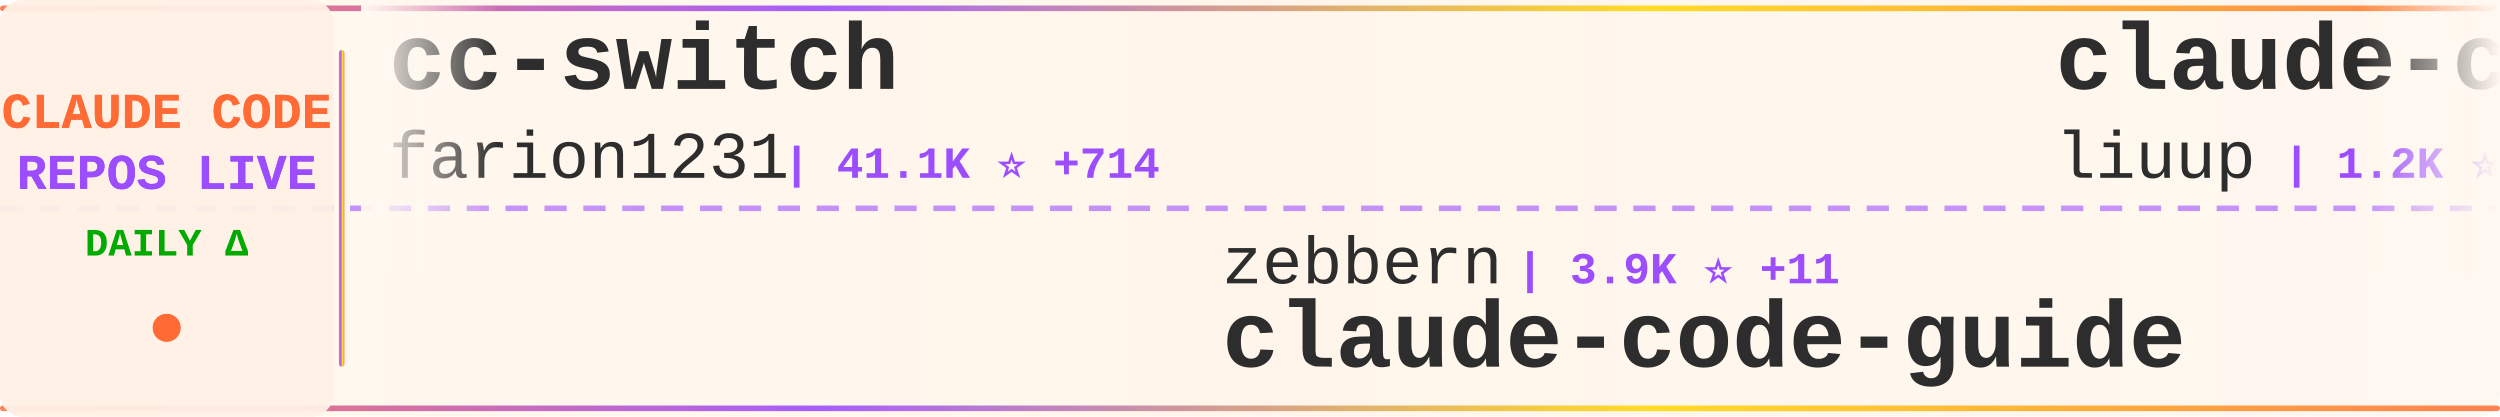
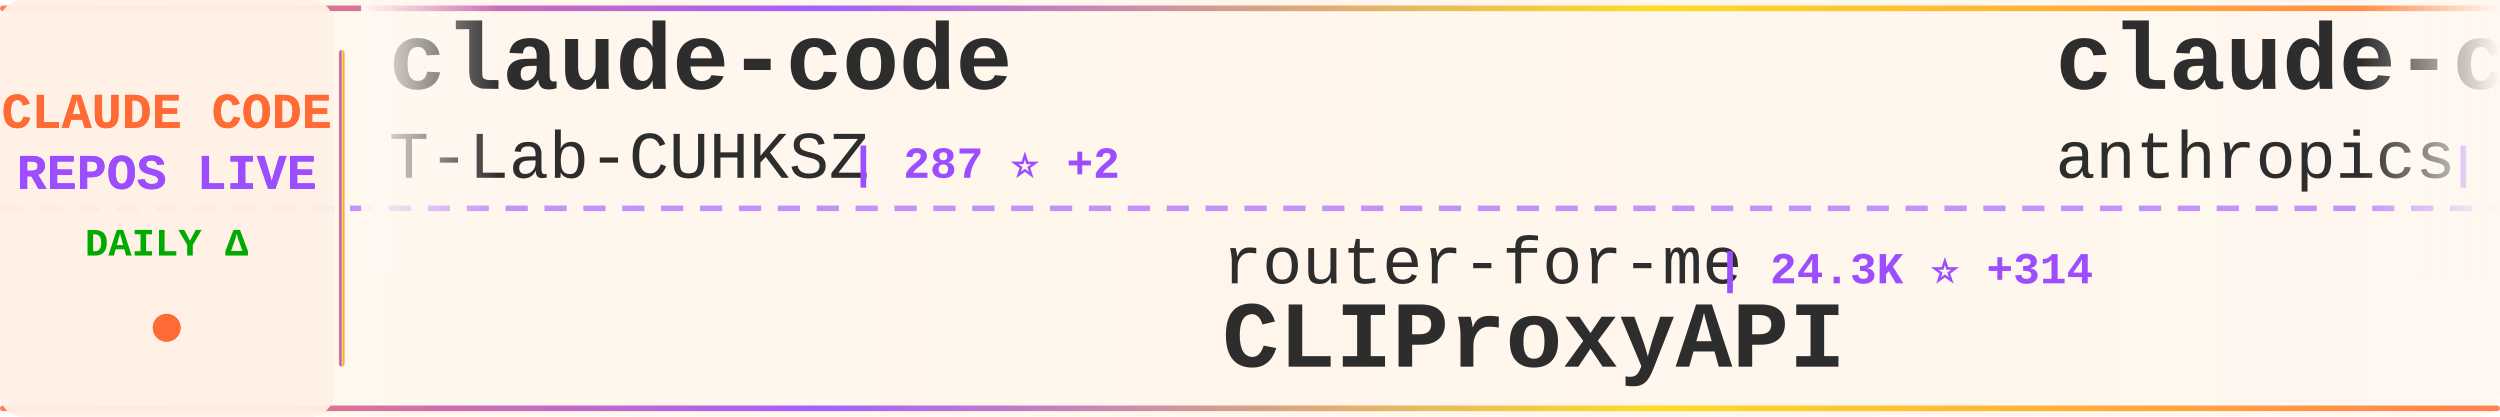
<svg xmlns="http://www.w3.org/2000/svg" width="900" height="150">
  <defs>
    <linearGradient id="tickerBg" x1="0%" y1="0%" x2="100%" y2="0%">
      <stop offset="0%" style="stop-color:#fff8f0;stop-opacity:0.98" />
      <stop offset="50%" style="stop-color:#fff5eb;stop-opacity:1" />
      <stop offset="100%" style="stop-color:#fff8f0;stop-opacity:0.98" />
    </linearGradient>
    <linearGradient id="borderGrad" x1="0%" y1="0%" x2="100%" y2="0%">
      <stop offset="0%" style="stop-color:#FF6B35;stop-opacity:0.85">
        <animate attributeName="stop-opacity" values="0.85;1;0.85" dur="2s" repeatCount="indefinite" />
      </stop>
      <stop offset="33%" style="stop-color:#9C4EFF;stop-opacity:0.9">
        <animate attributeName="stop-opacity" values="0.9;1;0.9" dur="2.2s" repeatCount="indefinite" />
      </stop>
      <stop offset="66%" style="stop-color:#FFD700;stop-opacity:0.85">
        <animate attributeName="stop-opacity" values="0.85;1;0.85" dur="1.8s" repeatCount="indefinite" />
      </stop>
      <stop offset="100%" style="stop-color:#FF6B35;stop-opacity:0.85">
        <animate attributeName="stop-opacity" values="0.85;1;0.85" dur="2s" repeatCount="indefinite" />
      </stop>
    </linearGradient>
    <filter id="textGlow">
      <feGaussianBlur stdDeviation="0.15" result="coloredBlur" />
      <feMerge>
        <feMergeNode in="coloredBlur" />
        <feMergeNode in="SourceGraphic" />
      </feMerge>
    </filter>
    <filter id="metricGlow">
      <feGaussianBlur stdDeviation="0.2" result="coloredBlur" />
      <feMerge>
        <feMergeNode in="coloredBlur" />
        <feMergeNode in="SourceGraphic" />
      </feMerge>
    </filter>
    <linearGradient id="leftFade" x1="0%" y1="0%" x2="100%" y2="0%">
      <stop offset="0%" style="stop-color:#fff8f0;stop-opacity:1" />
      <stop offset="100%" style="stop-color:#fff8f0;stop-opacity:0" />
    </linearGradient>
    <linearGradient id="rightFade" x1="0%" y1="0%" x2="100%" y2="0%">
      <stop offset="0%" style="stop-color:#fff8f0;stop-opacity:0" />
      <stop offset="100%" style="stop-color:#fff8f0;stop-opacity:1" />
    </linearGradient>
  </defs>
  <rect width="900" height="150" fill="url(#tickerBg)" rx="8" />
  <rect x="0" y="2" width="900" height="2" fill="url(#borderGrad)" rx="1" />
  <rect x="0" y="146" width="900" height="2" fill="url(#borderGrad)" rx="1" />
  <line x1="0" y1="75" x2="900" y2="75" stroke="#9C4EFF" stroke-width="2" stroke-dasharray="8 6" opacity="0.6" />
  <rect x="0" y="0" width="120" height="150" fill="#fff0e6" opacity="0.95" rx="8" />
  <text x="60" y="46" font-family="'Courier New', monospace" font-size="18" font-weight="bold" fill="#FF6B35" text-anchor="middle" filter="url(#textGlow)">
    CLAUDE CODE
  </text>
  <text x="60" y="68" font-family="'Courier New', monospace" font-size="18" font-weight="bold" fill="#9C4EFF" text-anchor="middle" filter="url(#textGlow)">
    REPOS LIVE
  </text>
  <text x="60" y="92" font-family="'Courier New', monospace" font-size="14" font-weight="bold" fill="#00aa00" text-anchor="middle">
    DAILY Δ
  </text>
  <circle cx="60" cy="118" r="5" fill="#FF6B35" filter="url(#metricGlow)">
    <animate attributeName="r" values="4;6;4" dur="1.5s" repeatCount="indefinite" />
    <animate attributeName="opacity" values="0.6;1;0.6" dur="1.5s" repeatCount="indefinite" />
  </circle>
  <rect x="122" y="18" width="2" height="114" fill="url(#borderGrad)" rx="1" />
  <clipPath id="tickerClip">
    <rect x="130" y="0" width="770" height="150" />
  </clipPath>
  <g clip-path="url(#tickerClip)">
    <g id="tickerItems">
      <animateTransform attributeName="transform" attributeType="XML" type="translate" from="0 0" to="-3000 0" dur="54s" repeatCount="indefinite" />
      <g transform="translate(0, 0)">
-         <text x="140" y="32" font-family="'Courier New', monospace" font-size="34" font-weight="bold" fill="#2d2d2d">cc-switch</text>
-         <text x="140" y="64" font-family="'Courier New', monospace" font-size="24" font-weight="normal" fill="#2d2d2d" opacity="1.0">farion1231</text>
-         <text x="282" y="64" font-family="'Courier New', monospace" font-size="16" font-weight="bold" fill="#9C4EFF"> | 41.1K ⭐ +714</text>
+         <text x="140" y="32" font-family="'Courier New', monospace" font-size="34" font-weight="bold" fill="#2d2d2d">claude-code</text>
+         <text x="140" y="64" font-family="'Courier New', monospace" font-size="24" font-weight="normal" fill="#2d2d2d" opacity="1.0">T-Lab-CUHKSZ</text>
+         <text x="306" y="64" font-family="'Courier New', monospace" font-size="16" font-weight="bold" fill="#9C4EFF"> | 287 ⭐ +2</text>
      </g>
      <g transform="translate(300, 0)">
-         <text x="140" y="102" font-family="'Courier New', monospace" font-size="24" font-weight="normal" fill="#2d2d2d" opacity="1.0">zebbern</text>
-         <text x="246" y="102" font-family="'Courier New', monospace" font-size="16" font-weight="bold" fill="#9C4EFF"> | 3.9K ⭐ +11</text>
-         <text x="140" y="132" font-family="'Courier New', monospace" font-size="34" font-weight="bold" fill="#2d2d2d">claude-code-guide</text>
+         <text x="140" y="102" font-family="'Courier New', monospace" font-size="24" font-weight="normal" fill="#2d2d2d" opacity="1.0">router-for-me</text>
+         <text x="318" y="102" font-family="'Courier New', monospace" font-size="16" font-weight="bold" fill="#9C4EFF"> | 24.3K ⭐ +314</text>
+         <text x="140" y="132" font-family="'Courier New', monospace" font-size="34" font-weight="bold" fill="#2d2d2d">CLIProxyAPI</text>
      </g>
      <g transform="translate(600, 0)">
-         <text x="140" y="32" font-family="'Courier New', monospace" font-size="34" font-weight="bold" fill="#2d2d2d">claude-code-analysis</text>
-         <text x="140" y="64" font-family="'Courier New', monospace" font-size="24" font-weight="normal" fill="#2d2d2d" opacity="1.0">liuup</text>
-         <text x="222" y="64" font-family="'Courier New', monospace" font-size="16" font-weight="bold" fill="#9C4EFF"> | 1.2K ⭐ +80</text>
+         <text x="140" y="32" font-family="'Courier New', monospace" font-size="34" font-weight="bold" fill="#2d2d2d">claude-code-base-action</text>
+         <text x="140" y="64" font-family="'Courier New', monospace" font-size="24" font-weight="normal" fill="#2d2d2d" opacity="1.0">anthropics</text>
+         <text x="282" y="64" font-family="'Courier New', monospace" font-size="16" font-weight="bold" fill="#9C4EFF"> | 785 ⭐</text>
      </g>
      <g transform="translate(900, 0)">
-         <text x="140" y="102" font-family="'Courier New', monospace" font-size="24" font-weight="normal" fill="#2d2d2d" opacity="1.0">siteboon</text>
-         <text x="258" y="102" font-family="'Courier New', monospace" font-size="16" font-weight="bold" fill="#9C4EFF"> | 9.6K ⭐ +39</text>
-         <text x="140" y="132" font-family="'Courier New', monospace" font-size="34" font-weight="bold" fill="#2d2d2d">claudecodeui</text>
+         <text x="140" y="102" font-family="'Courier New', monospace" font-size="24" font-weight="normal" fill="#2d2d2d" opacity="1.0">musistudio</text>
+         <text x="282" y="102" font-family="'Courier New', monospace" font-size="16" font-weight="bold" fill="#9C4EFF"> | 31.8K ⭐ +95</text>
+         <text x="140" y="132" font-family="'Courier New', monospace" font-size="34" font-weight="bold" fill="#2d2d2d">claude-code-router</text>
      </g>
      <g transform="translate(1200, 0)">
-         <text x="140" y="32" font-family="'Courier New', monospace" font-size="34" font-weight="bold" fill="#2d2d2d">oh-my-claudecode</text>
-         <text x="140" y="64" font-family="'Courier New', monospace" font-size="24" font-weight="normal" fill="#2d2d2d" opacity="1.0">Yeachan-Heo</text>
-         <text x="294" y="64" font-family="'Courier New', monospace" font-size="16" font-weight="bold" fill="#9C4EFF"> | 26.3K ⭐ +599</text>
+         <text x="140" y="32" font-family="'Courier New', monospace" font-size="34" font-weight="bold" fill="#2d2d2d">claude-code-system-promp...</text>
+         <text x="140" y="64" font-family="'Courier New', monospace" font-size="24" font-weight="normal" fill="#2d2d2d" opacity="1.0">Piebald-AI</text>
+         <text x="282" y="64" font-family="'Courier New', monospace" font-size="16" font-weight="bold" fill="#9C4EFF"> | 8.5K ⭐ +53</text>
      </g>
      <g transform="translate(1500, 0)">
-         <text x="140" y="102" font-family="'Courier New', monospace" font-size="24" font-weight="normal" fill="#2d2d2d" opacity="1.0">Maciek-roboblog</text>
-         <text x="342" y="102" font-family="'Courier New', monospace" font-size="16" font-weight="bold" fill="#9C4EFF"> | 7.4K ⭐ +23</text>
-         <text x="140" y="132" font-family="'Courier New', monospace" font-size="34" font-weight="bold" fill="#2d2d2d">Claude-Code-Usage-Monito...</text>
+         <text x="140" y="102" font-family="'Courier New', monospace" font-size="24" font-weight="normal" fill="#2d2d2d" opacity="1.0">ding113</text>
+         <text x="246" y="102" font-family="'Courier New', monospace" font-size="16" font-weight="bold" fill="#9C4EFF"> | 2.3K ⭐ +12</text>
+         <text x="140" y="132" font-family="'Courier New', monospace" font-size="34" font-weight="bold" fill="#2d2d2d">claude-code-hub</text>
      </g>
      <g transform="translate(1800, 0)">
-         <text x="140" y="32" font-family="'Courier New', monospace" font-size="34" font-weight="bold" fill="#2d2d2d">claude-code-infrastructu...</text>
-         <text x="140" y="64" font-family="'Courier New', monospace" font-size="24" font-weight="normal" fill="#2d2d2d" opacity="1.0">diet103</text>
-         <text x="246" y="64" font-family="'Courier New', monospace" font-size="16" font-weight="bold" fill="#9C4EFF"> | 9.4K ⭐ +5</text>
+         <text x="140" y="32" font-family="'Courier New', monospace" font-size="34" font-weight="bold" fill="#2d2d2d">nanoclaw</text>
+         <text x="140" y="64" font-family="'Courier New', monospace" font-size="24" font-weight="normal" fill="#2d2d2d" opacity="1.0">qwibitai</text>
+         <text x="258" y="64" font-family="'Courier New', monospace" font-size="16" font-weight="bold" fill="#9C4EFF"> | 26.9K ⭐ +97</text>
      </g>
      <g transform="translate(2100, 0)">
-         <text x="140" y="102" font-family="'Courier New', monospace" font-size="24" font-weight="normal" fill="#2d2d2d" opacity="1.0">ding113</text>
-         <text x="246" y="102" font-family="'Courier New', monospace" font-size="16" font-weight="bold" fill="#9C4EFF"> | 2.3K ⭐ +16</text>
-         <text x="140" y="132" font-family="'Courier New', monospace" font-size="34" font-weight="bold" fill="#2d2d2d">claude-code-hub</text>
-       </g>
-       <g transform="translate(2400, 0)">
-         <text x="140" y="32" font-family="'Courier New', monospace" font-size="34" font-weight="bold" fill="#2d2d2d">claude_code_bridge</text>
-         <text x="140" y="64" font-family="'Courier New', monospace" font-size="24" font-weight="normal" fill="#2d2d2d" opacity="1.0">bfly123</text>
-         <text x="246" y="64" font-family="'Courier New', monospace" font-size="16" font-weight="bold" fill="#9C4EFF"> | 2.1K ⭐ +30</text>
-       </g>
-       <g transform="translate(2700, 0)">
        <text x="140" y="102" font-family="'Courier New', monospace" font-size="24" font-weight="normal" fill="#2d2d2d" opacity="1.0">centminmod</text>
        <text x="282" y="102" font-family="'Courier New', monospace" font-size="16" font-weight="bold" fill="#9C4EFF"> | 2.2K ⭐ +3</text>
        <text x="140" y="132" font-family="'Courier New', monospace" font-size="34" font-weight="bold" fill="#2d2d2d">my-claude-code-setup</text>
      </g>
+       <g transform="translate(2400, 0)">
+         <text x="140" y="32" font-family="'Courier New', monospace" font-size="34" font-weight="bold" fill="#2d2d2d">claude-code-reverse</text>
+         <text x="140" y="64" font-family="'Courier New', monospace" font-size="24" font-weight="normal" fill="#2d2d2d" opacity="1.0">Yuyz0112</text>
+         <text x="258" y="64" font-family="'Courier New', monospace" font-size="16" font-weight="bold" fill="#9C4EFF"> | 2.3K ⭐ +1</text>
+       </g>
+       <g transform="translate(2700, 0)">
+         <text x="140" y="102" font-family="'Courier New', monospace" font-size="24" font-weight="normal" fill="#2d2d2d" opacity="1.0">Yeachan-Heo</text>
+         <text x="294" y="102" font-family="'Courier New', monospace" font-size="16" font-weight="bold" fill="#9C4EFF"> | 26.5K ⭐ +602</text>
+         <text x="140" y="132" font-family="'Courier New', monospace" font-size="34" font-weight="bold" fill="#2d2d2d">oh-my-claudecode</text>
+       </g>
      <g transform="translate(3000, 0)">
-         <text x="140" y="32" font-family="'Courier New', monospace" font-size="34" font-weight="bold" fill="#2d2d2d">cc-switch</text>
-         <text x="140" y="64" font-family="'Courier New', monospace" font-size="24" font-weight="normal" fill="#2d2d2d" opacity="1.0">farion1231</text>
-         <text x="282" y="64" font-family="'Courier New', monospace" font-size="16" font-weight="bold" fill="#9C4EFF"> | 41.1K ⭐ +714</text>
+         <text x="140" y="32" font-family="'Courier New', monospace" font-size="34" font-weight="bold" fill="#2d2d2d">claude-code</text>
+         <text x="140" y="64" font-family="'Courier New', monospace" font-size="24" font-weight="normal" fill="#2d2d2d" opacity="1.0">T-Lab-CUHKSZ</text>
+         <text x="306" y="64" font-family="'Courier New', monospace" font-size="16" font-weight="bold" fill="#9C4EFF"> | 287 ⭐ +2</text>
      </g>
      <g transform="translate(3300, 0)">
-         <text x="140" y="102" font-family="'Courier New', monospace" font-size="24" font-weight="normal" fill="#2d2d2d" opacity="1.0">zebbern</text>
-         <text x="246" y="102" font-family="'Courier New', monospace" font-size="16" font-weight="bold" fill="#9C4EFF"> | 3.9K ⭐ +11</text>
-         <text x="140" y="132" font-family="'Courier New', monospace" font-size="34" font-weight="bold" fill="#2d2d2d">claude-code-guide</text>
+         <text x="140" y="102" font-family="'Courier New', monospace" font-size="24" font-weight="normal" fill="#2d2d2d" opacity="1.0">router-for-me</text>
+         <text x="318" y="102" font-family="'Courier New', monospace" font-size="16" font-weight="bold" fill="#9C4EFF"> | 24.3K ⭐ +314</text>
+         <text x="140" y="132" font-family="'Courier New', monospace" font-size="34" font-weight="bold" fill="#2d2d2d">CLIProxyAPI</text>
      </g>
      <g transform="translate(3600, 0)">
-         <text x="140" y="32" font-family="'Courier New', monospace" font-size="34" font-weight="bold" fill="#2d2d2d">claude-code-analysis</text>
-         <text x="140" y="64" font-family="'Courier New', monospace" font-size="24" font-weight="normal" fill="#2d2d2d" opacity="1.0">liuup</text>
-         <text x="222" y="64" font-family="'Courier New', monospace" font-size="16" font-weight="bold" fill="#9C4EFF"> | 1.2K ⭐ +80</text>
+         <text x="140" y="32" font-family="'Courier New', monospace" font-size="34" font-weight="bold" fill="#2d2d2d">claude-code-base-action</text>
+         <text x="140" y="64" font-family="'Courier New', monospace" font-size="24" font-weight="normal" fill="#2d2d2d" opacity="1.0">anthropics</text>
+         <text x="282" y="64" font-family="'Courier New', monospace" font-size="16" font-weight="bold" fill="#9C4EFF"> | 785 ⭐</text>
      </g>
      <g transform="translate(3900, 0)">
-         <text x="140" y="102" font-family="'Courier New', monospace" font-size="24" font-weight="normal" fill="#2d2d2d" opacity="1.0">siteboon</text>
-         <text x="258" y="102" font-family="'Courier New', monospace" font-size="16" font-weight="bold" fill="#9C4EFF"> | 9.6K ⭐ +39</text>
-         <text x="140" y="132" font-family="'Courier New', monospace" font-size="34" font-weight="bold" fill="#2d2d2d">claudecodeui</text>
+         <text x="140" y="102" font-family="'Courier New', monospace" font-size="24" font-weight="normal" fill="#2d2d2d" opacity="1.0">musistudio</text>
+         <text x="282" y="102" font-family="'Courier New', monospace" font-size="16" font-weight="bold" fill="#9C4EFF"> | 31.8K ⭐ +95</text>
+         <text x="140" y="132" font-family="'Courier New', monospace" font-size="34" font-weight="bold" fill="#2d2d2d">claude-code-router</text>
      </g>
    </g>
  </g>
  <rect x="130" y="0" width="50" height="100" fill="url(#leftFade)" />
  <rect x="850" y="0" width="50" height="100" fill="url(#rightFade)" />
</svg>
